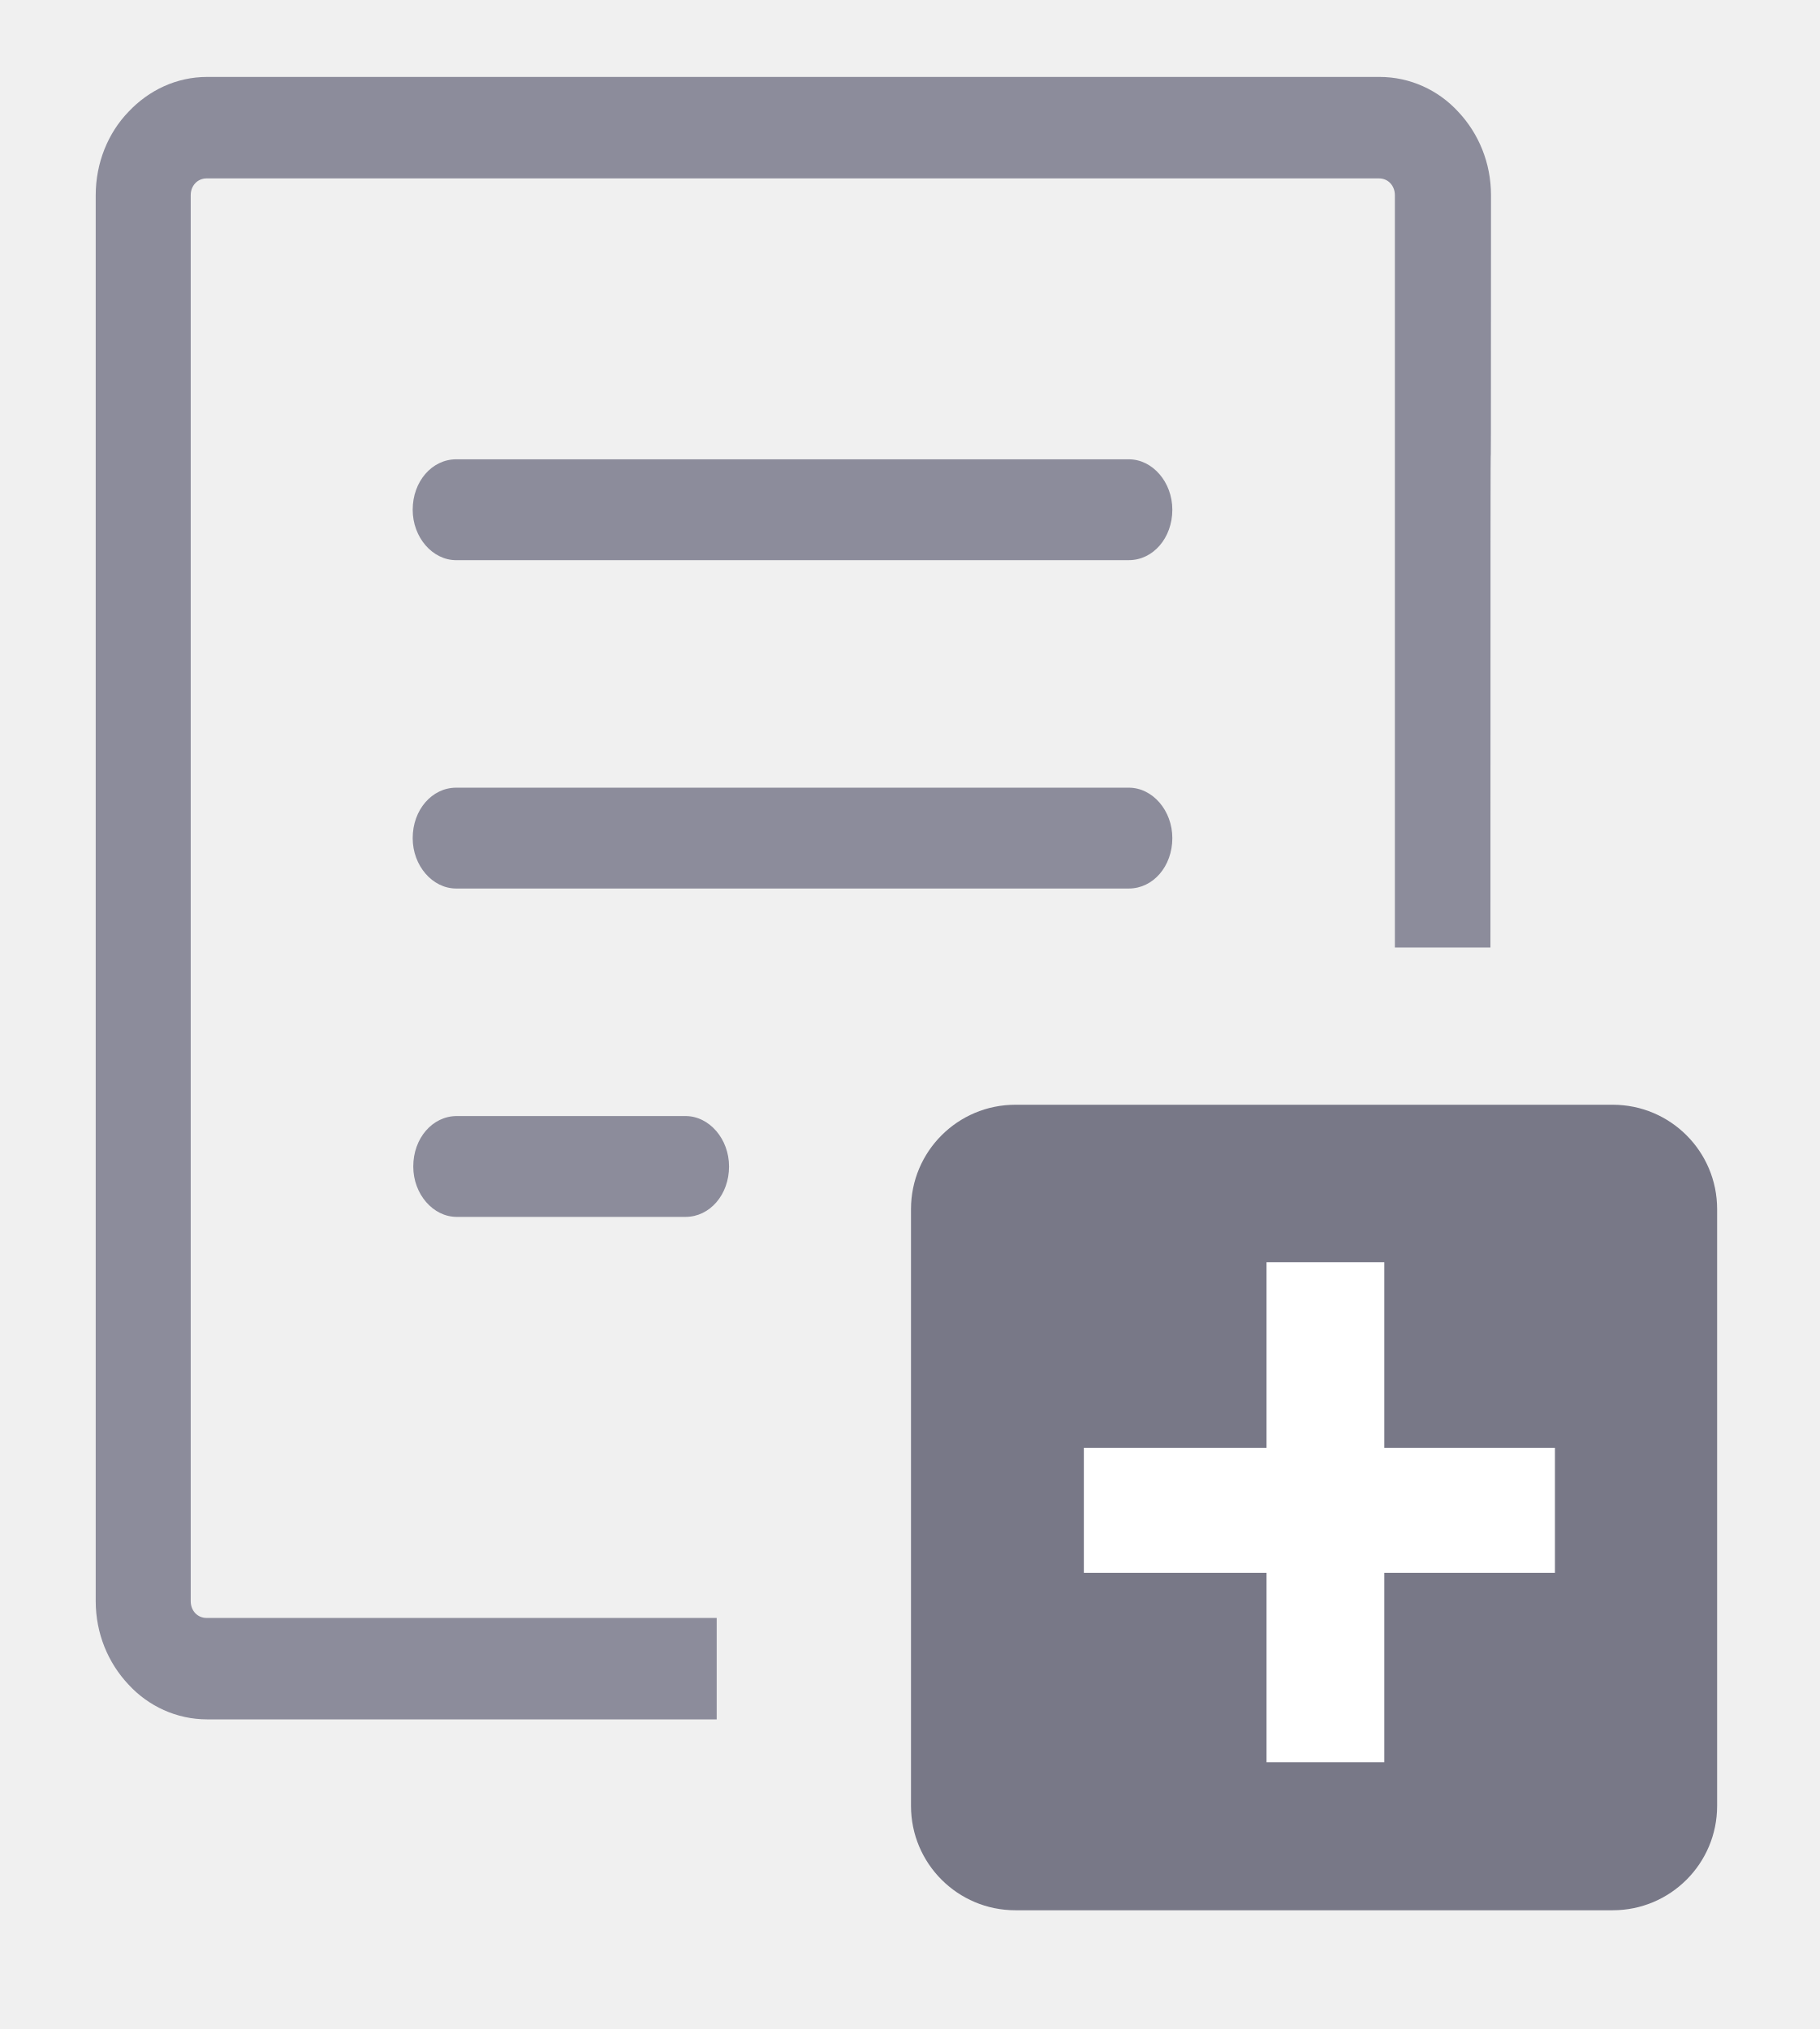
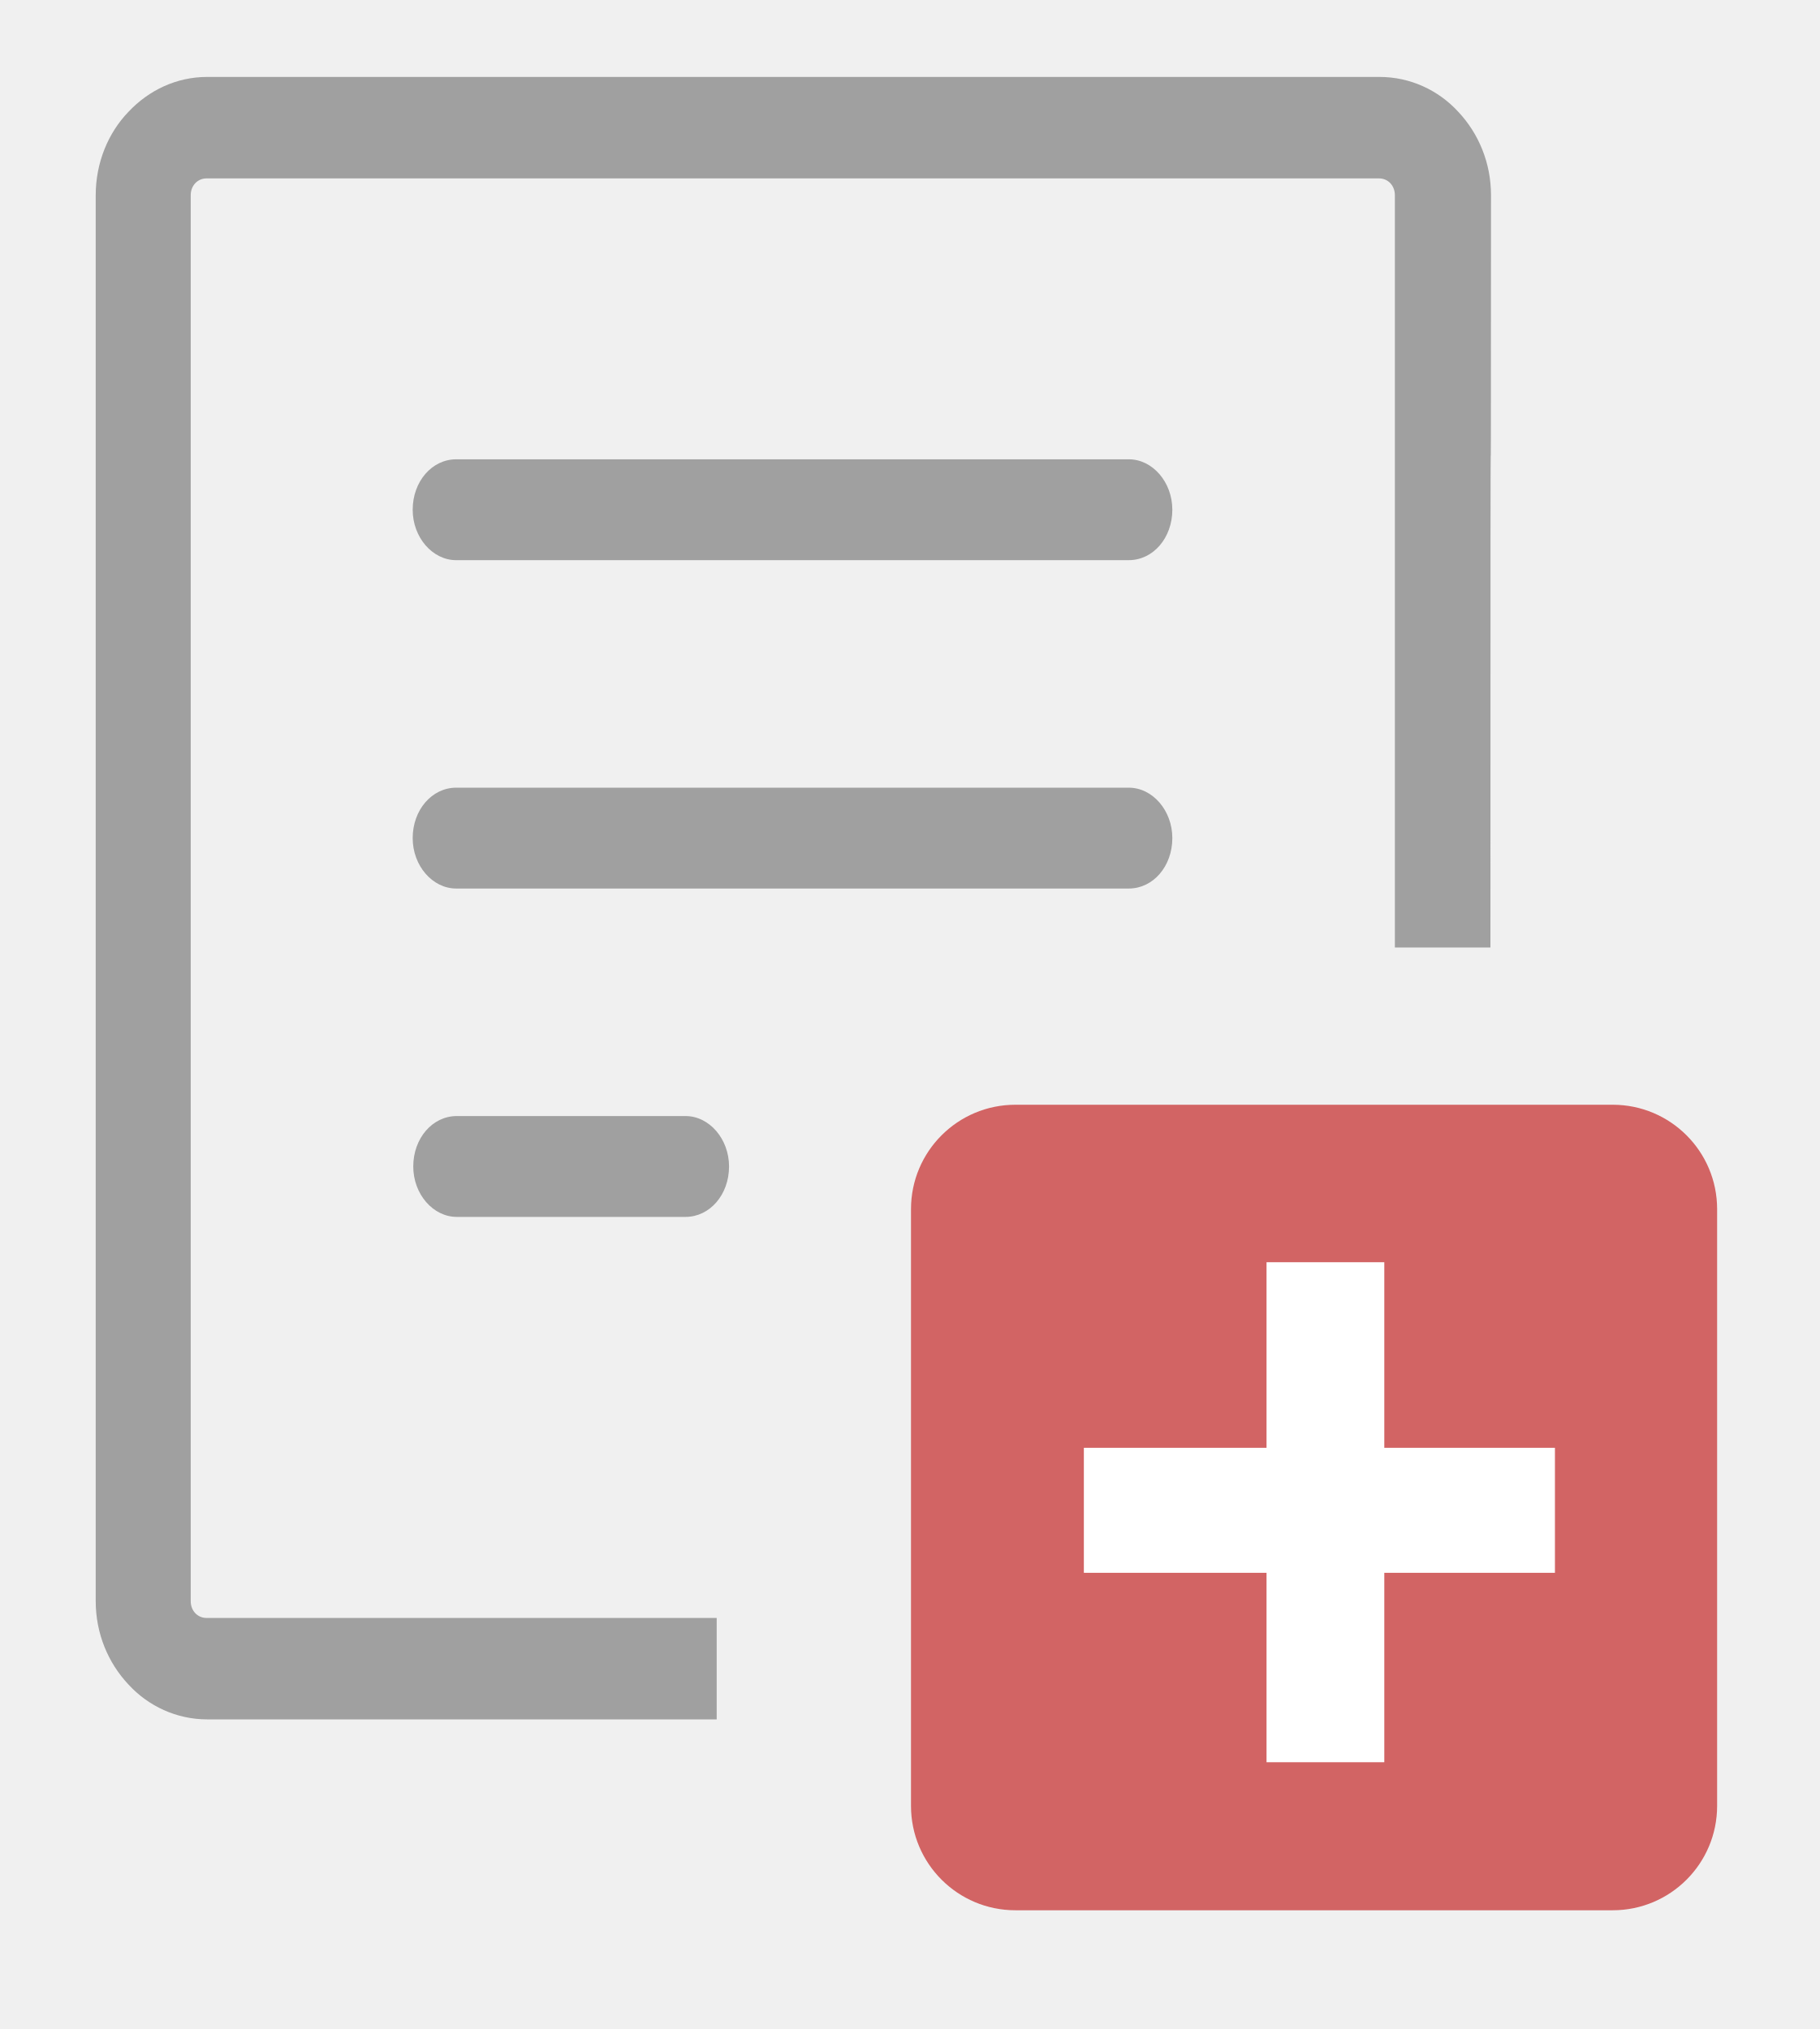
<svg xmlns="http://www.w3.org/2000/svg" height="99.246" viewBox="0 0 88.995 99.246" width="88.995" version="1.1" id="svg2">
  <defs id="defs2" />
  <g fill="none" fill-rule="evenodd" id="g2" transform="matrix(1.946449,0,0,2.084776,194.4227,114.0541)" />
  <g id="g3" transform="matrix(0.3357943,0,0,0.2985843,16.696,17.0541)" style="fill:#73737d;fill-opacity:1">
    <g id="g2-0" style="fill:#73737d;fill-opacity:1">
      <g id="g2-9" transform="matrix(2.978014,0,0,3.349138,-33.81917,-44.51315)" style="fill:#787887;fill-opacity:1;fill-rule:nonzero;stroke:none;stroke-width:0;stroke-linecap:butt;stroke-linejoin:miter;stroke-miterlimit:10;stroke-dasharray:none">
-         <path fill-rule="evenodd" clip-rule="evenodd" d="M 46.322,51.143 H 70.378 c 3.202,0 5.818,2.782 5.818,6.176 v 24.211 c 0,3.398 -2.621,6.177 -5.818,6.177 H 46.322 c -3.2,0 -5.817,-2.779 -5.817,-6.177 V 57.319 c 0,-3.394 2.617,-6.176 5.817,-6.176 z m -29.323,4.617 c -1.162,0 -2.129,-1.116 -2.129,-2.466 0,-1.38 0.939,-2.467 2.129,-2.467 h 11.184 c 1.162,0 2.13,1.116 2.13,2.467 0,1.38 -0.941,2.466 -2.13,2.466 z M 67.547,42.583 H 62.874 V 5.785 c 0,-0.235 -0.084,-0.44 -0.222,-0.587 C 62.514,5.051 62.32,4.963 62.099,4.963 H 4.763 c -0.221,0 -0.415,0.089 -0.553,0.235 -0.14,0.147 -0.223,0.352 -0.223,0.587 V 74.555 c 0,0.235 0.083,0.44 0.221,0.587 0.138,0.146 0.332,0.235 0.553,0.235 h 24.948 v 4.961 H 4.789 c -1.494,0 -2.876,-0.647 -3.844,-1.703 -0.996,-1.057 -1.604,-2.495 -1.604,-4.081 V 5.785 c 0,-1.586 0.608,-3.053 1.605,-4.082 C 1.941,0.646 3.296,0 4.79,0 H 62.127 c 1.493,0 2.877,0.646 3.845,1.703 0.995,1.057 1.603,2.496 1.603,4.082 -6.72e-4,28.398 -0.028,-6.608 -0.028,36.798 z M 16.971,23.637 c -1.162,0 -2.129,-1.116 -2.129,-2.467 0,-1.38 0.941,-2.467 2.129,-2.467 h 32.891 c 1.162,0 2.129,1.116 2.129,2.466 0,1.38 -0.939,2.467 -2.129,2.467 z m 0,16.061 c -1.162,0 -2.129,-1.116 -2.129,-2.466 0,-1.38 0.941,-2.467 2.129,-2.467 h 32.891 c 1.162,0 2.129,1.116 2.129,2.467 0,1.38 -0.939,2.466 -2.129,2.466 z" id="path1-5" style="fill:#8c8c9b;fill-opacity:1;stroke-width:0" />
-         <rect style="fill:#787887;fill-opacity:1;stroke-width:6.263;stroke-miterlimit:0" id="rect1-9" width="39.422" height="39.401" x="39.211" y="50.274" ry="5.105" />
+         <path fill-rule="evenodd" clip-rule="evenodd" d="M 46.322,51.143 H 70.378 c 3.202,0 5.818,2.782 5.818,6.176 v 24.211 c 0,3.398 -2.621,6.177 -5.818,6.177 H 46.322 c -3.2,0 -5.817,-2.779 -5.817,-6.177 V 57.319 c 0,-3.394 2.617,-6.176 5.817,-6.176 z m -29.323,4.617 c -1.162,0 -2.129,-1.116 -2.129,-2.466 0,-1.38 0.939,-2.467 2.129,-2.467 h 11.184 c 1.162,0 2.13,1.116 2.13,2.467 0,1.38 -0.941,2.466 -2.13,2.466 z M 67.547,42.583 H 62.874 V 5.785 c 0,-0.235 -0.084,-0.44 -0.222,-0.587 C 62.514,5.051 62.32,4.963 62.099,4.963 H 4.763 c -0.221,0 -0.415,0.089 -0.553,0.235 -0.14,0.147 -0.223,0.352 -0.223,0.587 V 74.555 c 0,0.235 0.083,0.44 0.221,0.587 0.138,0.146 0.332,0.235 0.553,0.235 h 24.948 v 4.961 H 4.789 c -1.494,0 -2.876,-0.647 -3.844,-1.703 -0.996,-1.057 -1.604,-2.495 -1.604,-4.081 V 5.785 c 0,-1.586 0.608,-3.053 1.605,-4.082 C 1.941,0.646 3.296,0 4.79,0 H 62.127 c 1.493,0 2.877,0.646 3.845,1.703 0.995,1.057 1.603,2.496 1.603,4.082 -6.72e-4,28.398 -0.028,-6.608 -0.028,36.798 z M 16.971,23.637 c -1.162,0 -2.129,-1.116 -2.129,-2.467 0,-1.38 0.941,-2.467 2.129,-2.467 h 32.891 c 1.162,0 2.129,1.116 2.129,2.466 0,1.38 -0.939,2.467 -2.129,2.467 z m 0,16.061 c -1.162,0 -2.129,-1.116 -2.129,-2.466 0,-1.38 0.941,-2.467 2.129,-2.467 h 32.891 c 1.162,0 2.129,1.116 2.129,2.467 0,1.38 -0.939,2.466 -2.129,2.466 z" id="path1-5" style="fill:#a0a0a0;fill-opacity:1;stroke-width:0" />
+         <rect style="fill:#d26464;fill-opacity:1;stroke-width:6.263;stroke-miterlimit:0" id="rect1-9" width="39.422" height="39.401" x="39.211" y="50.274" ry="5.105" />
      </g>
      <rect style="fill:#ffffff;fill-opacity:1;stroke:none;stroke-width:4.375;stroke-miterlimit:0" id="rect1" width="17.151" height="81.91" x="134.73" y="149.66" />
      <rect style="fill:#ffffff;fill-opacity:1;stroke:none;stroke-width:4.375;stroke-miterlimit:0" id="rect1-0" width="20.477" height="68.605" x="180.062" y="-176.731" transform="rotate(90)" />
    </g>
  </g>
</svg>
